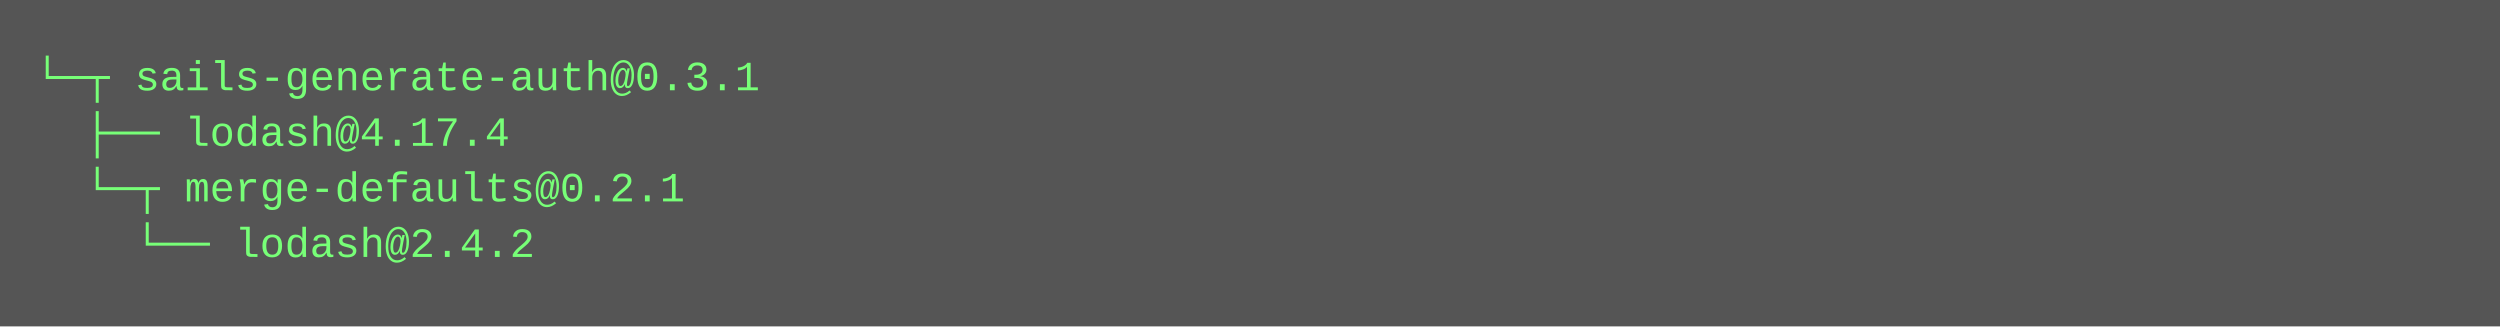
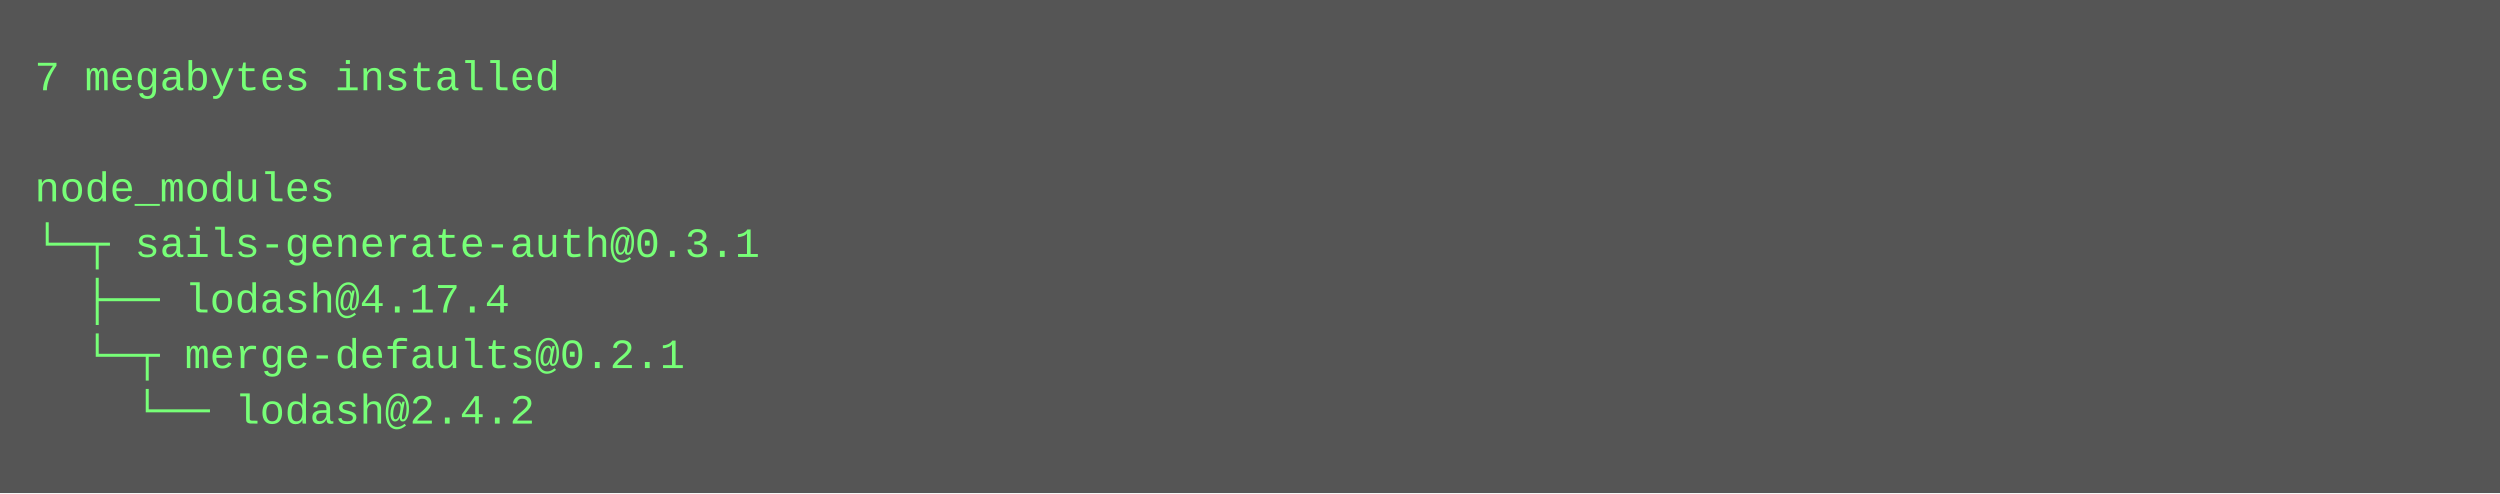
- <svg xmlns="http://www.w3.org/2000/svg" height="94" width="720">
-   <rect height="94" fill="#555" width="720" />
+ <svg xmlns="http://www.w3.org/2000/svg" height="142" width="720">
+   <rect height="142" fill="#555" width="720" />
  <text fill="#7f7" font-family="Courier New" font-size="12" xml:space="preserve">
-     <tspan x="10" y="26">└─┬ sails-generate-auth@0.3.1 </tspan>
-     <tspan x="10" y="42">  ├── lodash@4.17.4 </tspan>
-     <tspan x="10" y="58">  └─┬ merge-defaults@0.2.1 </tspan>
-     <tspan x="10" y="74">    └── lodash@2.4.2</tspan>
+     <tspan x="10" y="26">7 megabytes installed</tspan>
+     <tspan x="10" y="42" />
+     <tspan x="10" y="58">node_modules</tspan>
+     <tspan x="10" y="74">└─┬ sails-generate-auth@0.3.1 </tspan>
+     <tspan x="10" y="90">  ├── lodash@4.17.4 </tspan>
+     <tspan x="10" y="106">  └─┬ merge-defaults@0.2.1 </tspan>
+     <tspan x="10" y="122">    └── lodash@2.4.2</tspan>
  </text>
</svg>
